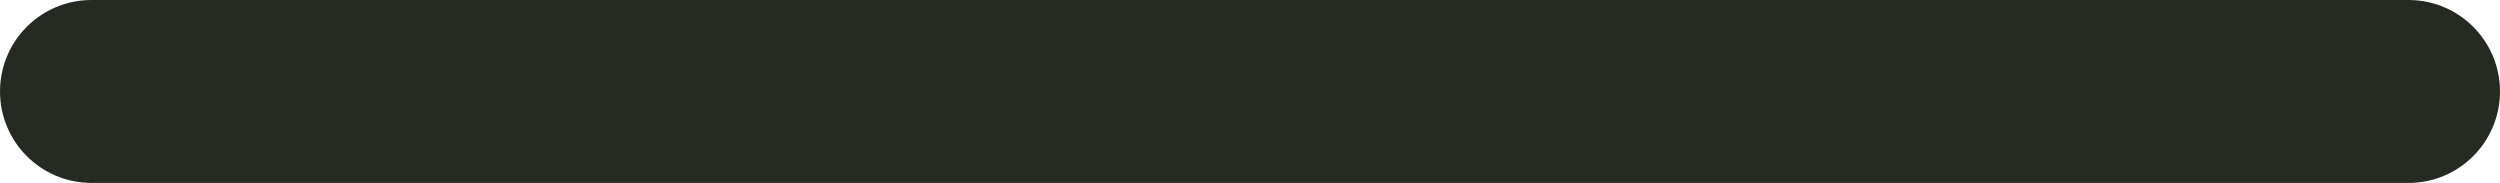
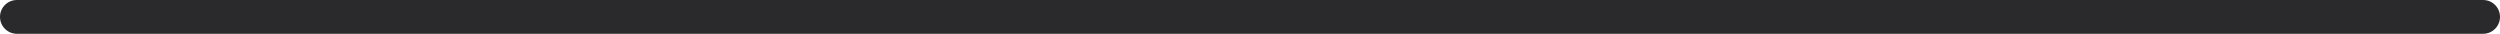
- <svg xmlns="http://www.w3.org/2000/svg" width="164" height="12" viewBox="0 0 164 12">
-   <rect width="164" height="12" rx="6" fill="#252b22" />
+ <svg xmlns="http://www.w3.org/2000/svg" width="296" height="4" viewBox="0 0 296 4">
+   <rect width="296" height="4" rx="2" fill="#2a2a2c" />
</svg>
